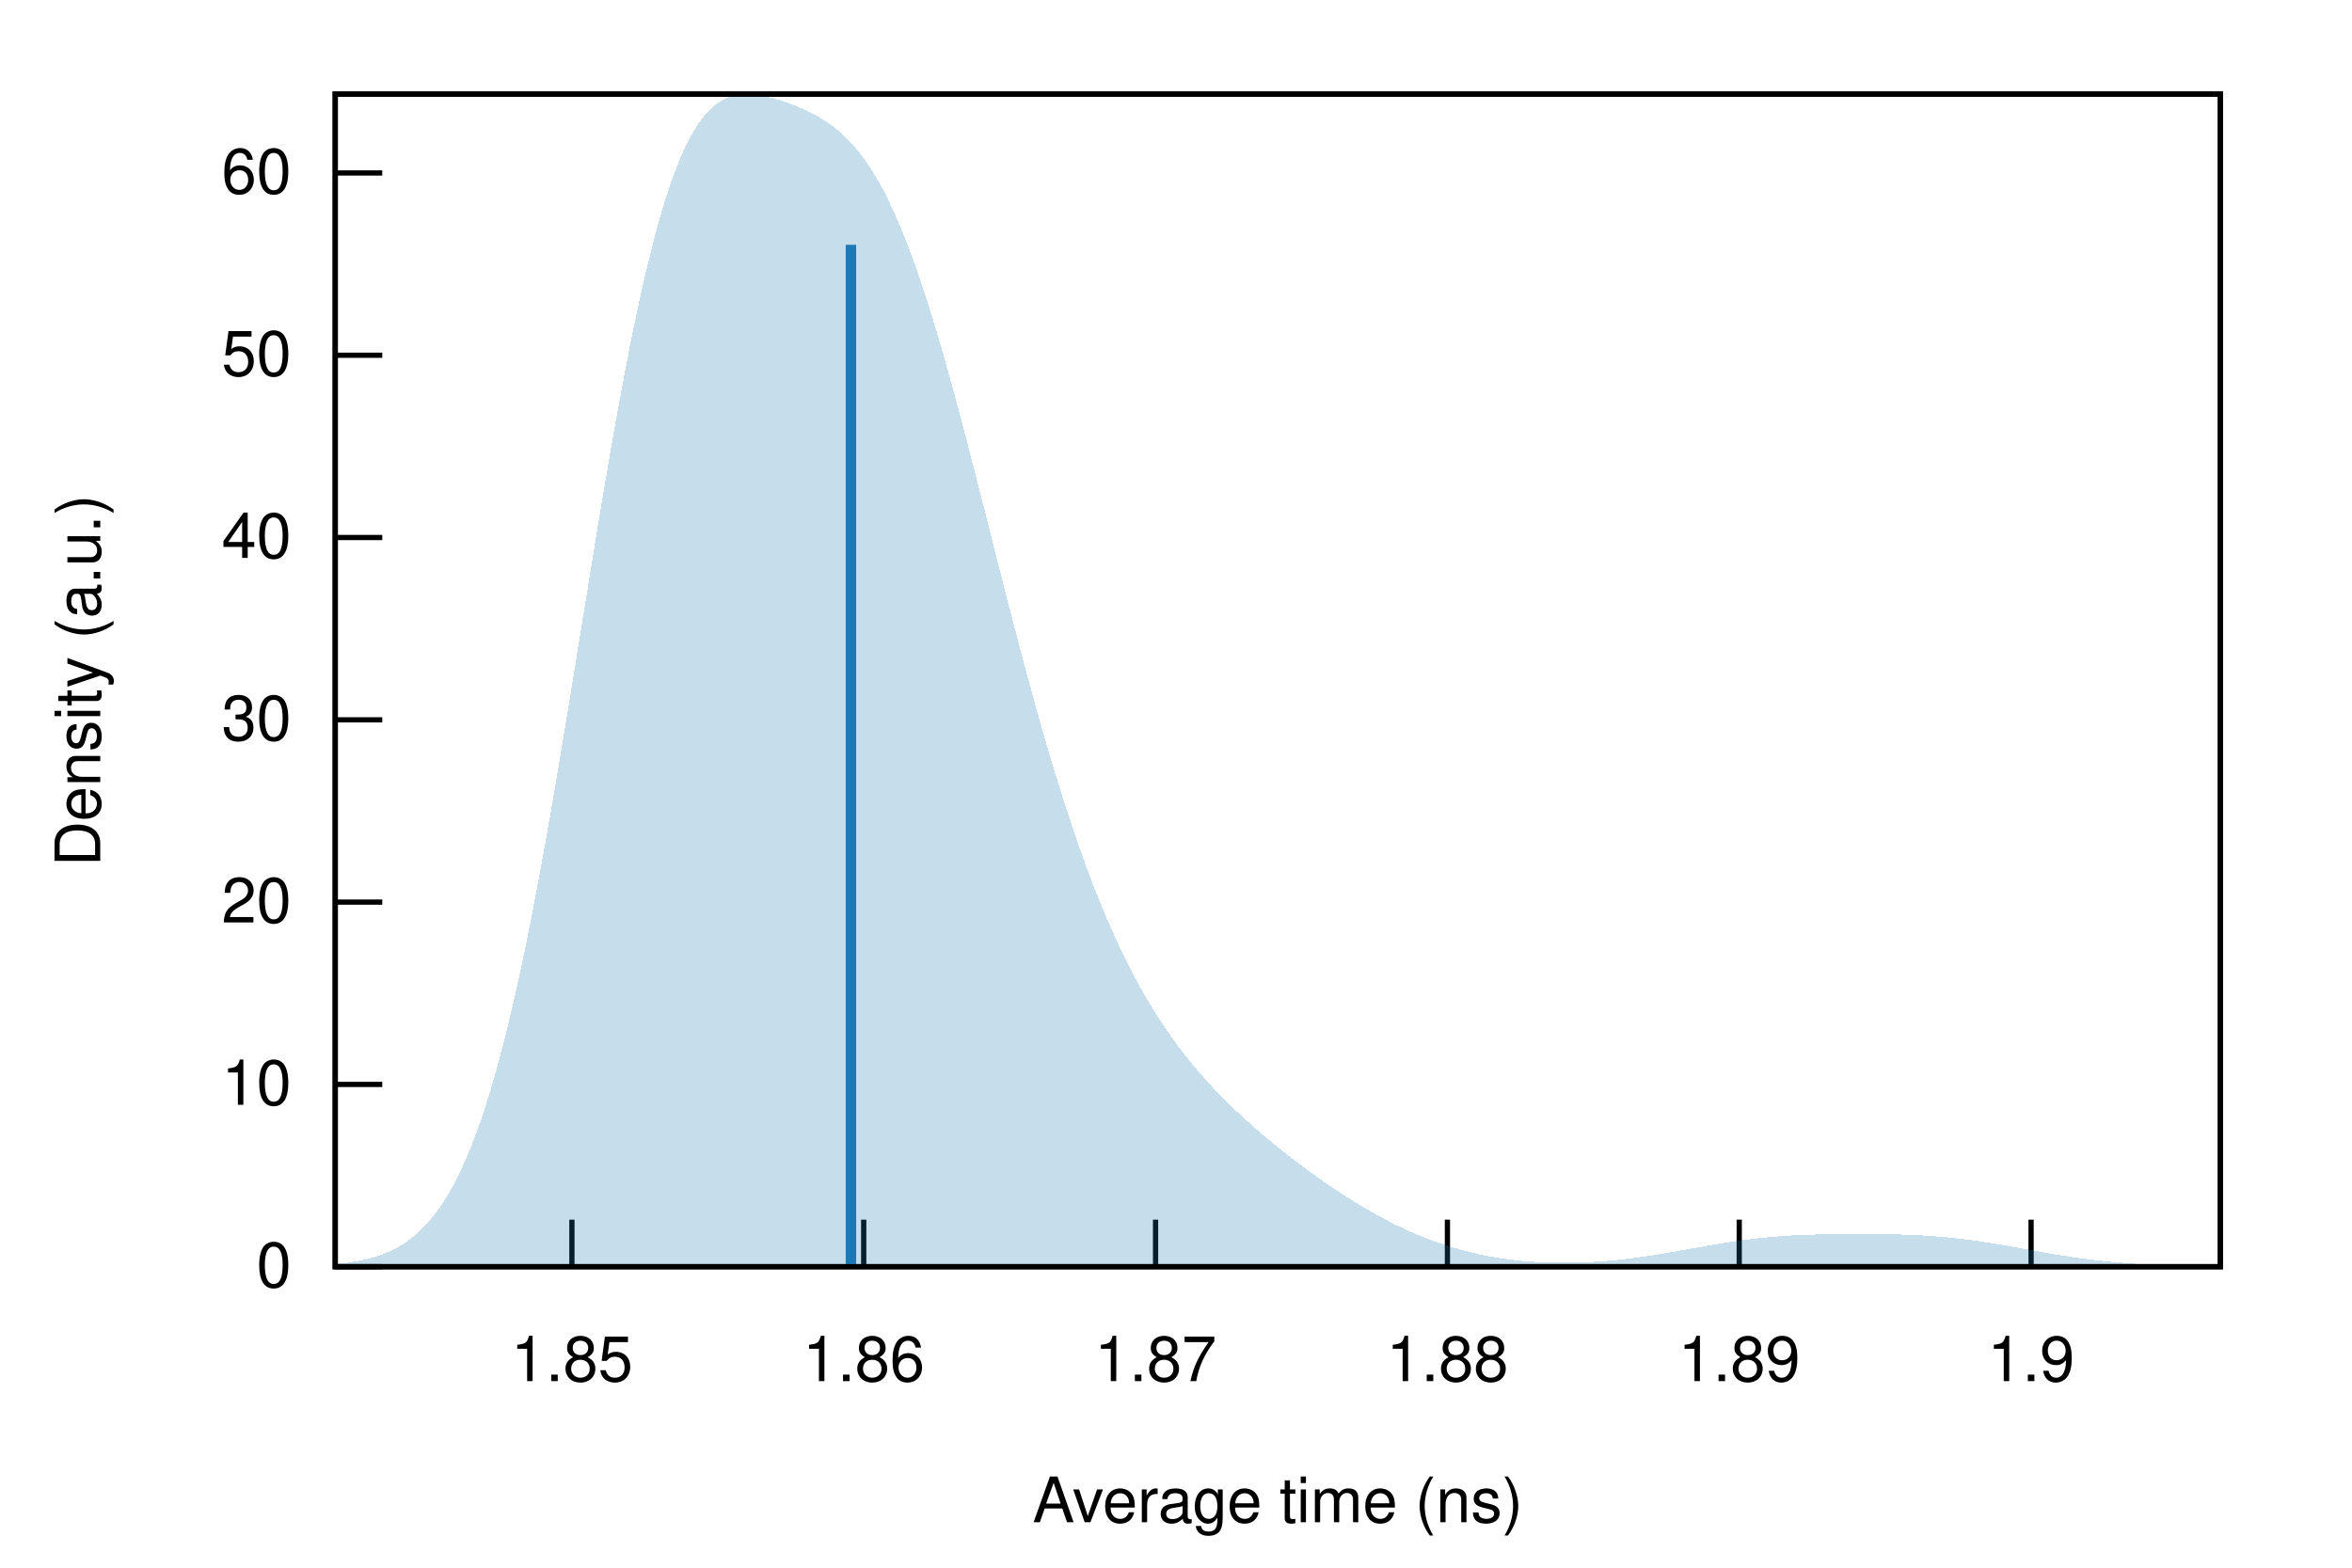
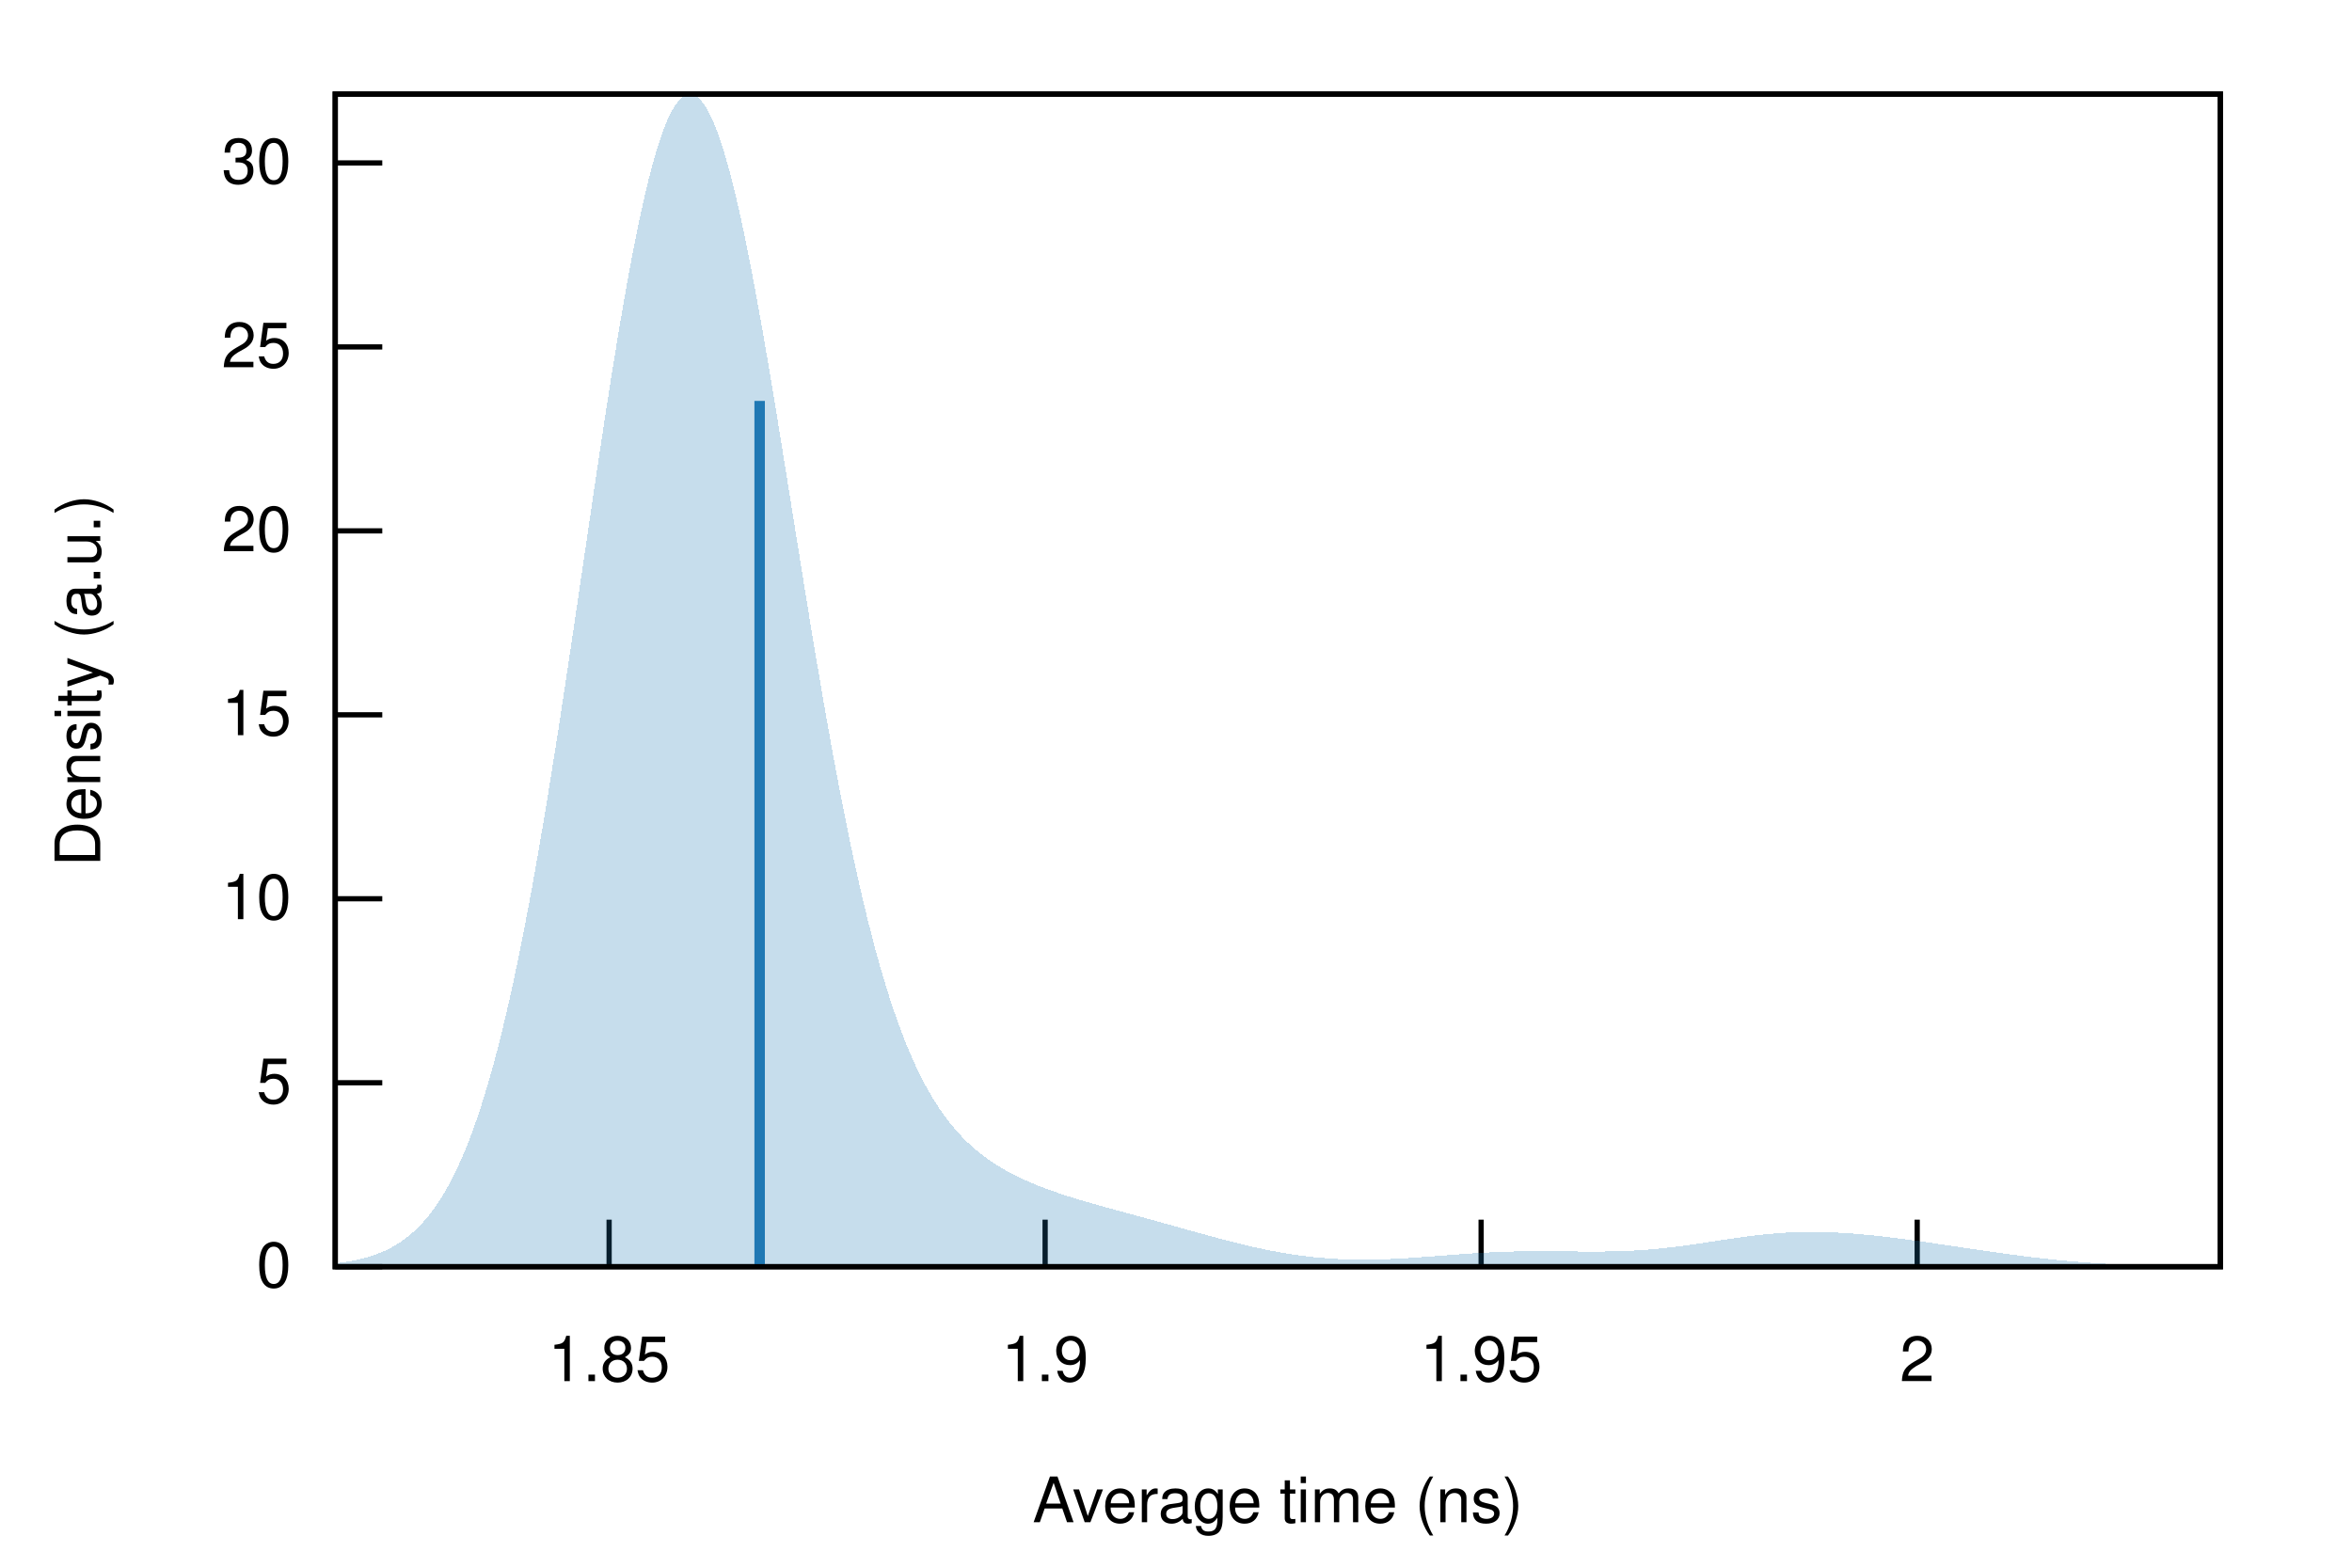
<svg xmlns="http://www.w3.org/2000/svg" xmlns:xlink="http://www.w3.org/1999/xlink" viewBox="0 0 450 300">
  <g id="gnuplot_canvas">
    <rect x="0" y="0" width="450" height="300" fill="none" />
    <defs>
      <circle id="gpDot" r="0.5" stroke-width="0.5" stroke="currentColor" />
      <path id="gpPt0" stroke-width="0.222" stroke="currentColor" d="M-1,0 h2 M0,-1 v2" />
      <path id="gpPt1" stroke-width="0.222" stroke="currentColor" d="M-1,-1 L1,1 M1,-1 L-1,1" />
      <path id="gpPt2" stroke-width="0.222" stroke="currentColor" d="M-1,0 L1,0 M0,-1 L0,1 M-1,-1 L1,1 M-1,1 L1,-1" />
      <rect id="gpPt3" stroke-width="0.222" stroke="currentColor" x="-1" y="-1" width="2" height="2" />
      <rect id="gpPt4" stroke-width="0.222" stroke="currentColor" fill="currentColor" x="-1" y="-1" width="2" height="2" />
      <circle id="gpPt5" stroke-width="0.222" stroke="currentColor" cx="0" cy="0" r="1" />
      <use xlink:href="#gpPt5" id="gpPt6" fill="currentColor" stroke="none" />
      <path id="gpPt7" stroke-width="0.222" stroke="currentColor" d="M0,-1.33 L-1.33,0.67 L1.33,0.67 z" />
      <use xlink:href="#gpPt7" id="gpPt8" fill="currentColor" stroke="none" />
      <use xlink:href="#gpPt7" id="gpPt9" stroke="currentColor" transform="rotate(180)" />
      <use xlink:href="#gpPt9" id="gpPt10" fill="currentColor" stroke="none" />
      <use xlink:href="#gpPt3" id="gpPt11" stroke="currentColor" transform="rotate(45)" />
      <use xlink:href="#gpPt11" id="gpPt12" fill="currentColor" stroke="none" />
      <path id="gpPt13" stroke-width="0.222" stroke="currentColor" d="M0,1.330 L1.265,0.411 L0.782,-1.067 L-0.782,-1.076 L-1.265,0.411 z" />
      <use xlink:href="#gpPt13" id="gpPt14" fill="currentColor" stroke="none" />
      <filter id="textbox" filterUnits="objectBoundingBox" x="0" y="0" height="1" width="1">
        <feFlood flood-color="white" flood-opacity="1" result="bgnd" />
        <feComposite in="SourceGraphic" in2="bgnd" operator="atop" />
      </filter>
      <filter id="greybox" filterUnits="objectBoundingBox" x="0" y="0" height="1" width="1">
        <feFlood flood-color="lightgrey" flood-opacity="1" result="grey" />
        <feComposite in="SourceGraphic" in2="grey" operator="atop" />
      </filter>
    </defs>
    <g fill="none" color="white" stroke="currentColor" stroke-width="1.00" stroke-linecap="butt" stroke-linejoin="miter">
</g>
    <g fill="none" color="black" stroke="currentColor" stroke-width="1.00" stroke-linecap="butt" stroke-linejoin="miter">
      <path stroke="black" d="M64.14,242.40 L73.14,242.40  " />
      <g transform="translate(55.75,246.30)" stroke="none" fill="black" font-family="Helvetica" font-size="12.00" text-anchor="end">
        <text>
          <tspan font-family="Helvetica"> 0</tspan>
        </text>
      </g>
    </g>
    <g fill="none" color="black" stroke="currentColor" stroke-width="1.00" stroke-linecap="butt" stroke-linejoin="miter">
-       <path stroke="black" d="M64.14,207.52 L73.14,207.52  " />
-       <g transform="translate(55.75,211.42)" stroke="none" fill="black" font-family="Helvetica" font-size="12.00" text-anchor="end">
+       <path stroke="black" d="M64.14,207.20 L73.14,207.20  " />
+       <g transform="translate(55.75,211.10)" stroke="none" fill="black" font-family="Helvetica" font-size="12.00" text-anchor="end">
+         <text>
+           <tspan font-family="Helvetica"> 5</tspan>
+         </text>
+       </g>
+     </g>
+     <g fill="none" color="black" stroke="currentColor" stroke-width="1.00" stroke-linecap="butt" stroke-linejoin="miter">
+       <path stroke="black" d="M64.14,171.99 L73.14,171.99  " />
+       <g transform="translate(55.75,175.89)" stroke="none" fill="black" font-family="Helvetica" font-size="12.00" text-anchor="end">
        <text>
          <tspan font-family="Helvetica"> 10</tspan>
        </text>
      </g>
    </g>
    <g fill="none" color="black" stroke="currentColor" stroke-width="1.00" stroke-linecap="butt" stroke-linejoin="miter">
-       <path stroke="black" d="M64.14,172.63 L73.14,172.63  " />
-       <g transform="translate(55.75,176.53)" stroke="none" fill="black" font-family="Helvetica" font-size="12.00" text-anchor="end">
+       <path stroke="black" d="M64.14,136.79 L73.14,136.79  " />
+       <g transform="translate(55.75,140.69)" stroke="none" fill="black" font-family="Helvetica" font-size="12.00" text-anchor="end">
+         <text>
+           <tspan font-family="Helvetica"> 15</tspan>
+         </text>
+       </g>
+     </g>
+     <g fill="none" color="black" stroke="currentColor" stroke-width="1.00" stroke-linecap="butt" stroke-linejoin="miter">
+       <path stroke="black" d="M64.14,101.59 L73.14,101.59  " />
+       <g transform="translate(55.75,105.49)" stroke="none" fill="black" font-family="Helvetica" font-size="12.00" text-anchor="end">
        <text>
          <tspan font-family="Helvetica"> 20</tspan>
        </text>
      </g>
    </g>
    <g fill="none" color="black" stroke="currentColor" stroke-width="1.00" stroke-linecap="butt" stroke-linejoin="miter">
-       <path stroke="black" d="M64.14,137.75 L73.14,137.75  " />
-       <g transform="translate(55.75,141.65)" stroke="none" fill="black" font-family="Helvetica" font-size="12.00" text-anchor="end">
+       <path stroke="black" d="M64.14,66.39 L73.14,66.39  " />
+       <g transform="translate(55.75,70.29)" stroke="none" fill="black" font-family="Helvetica" font-size="12.00" text-anchor="end">
+         <text>
+           <tspan font-family="Helvetica"> 25</tspan>
+         </text>
+       </g>
+     </g>
+     <g fill="none" color="black" stroke="currentColor" stroke-width="1.00" stroke-linecap="butt" stroke-linejoin="miter">
+       <path stroke="black" d="M64.14,31.18 L73.14,31.18  " />
+       <g transform="translate(55.75,35.08)" stroke="none" fill="black" font-family="Helvetica" font-size="12.00" text-anchor="end">
        <text>
          <tspan font-family="Helvetica"> 30</tspan>
        </text>
      </g>
    </g>
    <g fill="none" color="black" stroke="currentColor" stroke-width="1.00" stroke-linecap="butt" stroke-linejoin="miter">
-       <path stroke="black" d="M64.14,102.86 L73.14,102.86  " />
-       <g transform="translate(55.75,106.76)" stroke="none" fill="black" font-family="Helvetica" font-size="12.00" text-anchor="end">
-         <text>
-           <tspan font-family="Helvetica"> 40</tspan>
-         </text>
-       </g>
-     </g>
-     <g fill="none" color="black" stroke="currentColor" stroke-width="1.00" stroke-linecap="butt" stroke-linejoin="miter">
-       <path stroke="black" d="M64.14,67.98 L73.14,67.98  " />
-       <g transform="translate(55.75,71.88)" stroke="none" fill="black" font-family="Helvetica" font-size="12.00" text-anchor="end">
-         <text>
-           <tspan font-family="Helvetica"> 50</tspan>
-         </text>
-       </g>
-     </g>
-     <g fill="none" color="black" stroke="currentColor" stroke-width="1.00" stroke-linecap="butt" stroke-linejoin="miter">
-       <path stroke="black" d="M64.14,33.10 L73.14,33.10  " />
-       <g transform="translate(55.75,37.00)" stroke="none" fill="black" font-family="Helvetica" font-size="12.00" text-anchor="end">
-         <text>
-           <tspan font-family="Helvetica"> 60</tspan>
-         </text>
-       </g>
-     </g>
-     <g fill="none" color="black" stroke="currentColor" stroke-width="1.00" stroke-linecap="butt" stroke-linejoin="miter">
-       <path stroke="black" d="M109.42,242.40 L109.42,233.40  " />
-       <g transform="translate(109.42,264.30)" stroke="none" fill="black" font-family="Helvetica" font-size="12.00" text-anchor="middle">
+       <path stroke="black" d="M116.54,242.40 L116.54,233.40  " />
+       <g transform="translate(116.54,264.30)" stroke="none" fill="black" font-family="Helvetica" font-size="12.00" text-anchor="middle">
        <text>
          <tspan font-family="Helvetica"> 1.85</tspan>
        </text>
      </g>
    </g>
    <g fill="none" color="black" stroke="currentColor" stroke-width="1.00" stroke-linecap="butt" stroke-linejoin="miter">
-       <path stroke="black" d="M165.25,242.40 L165.25,233.40  " />
-       <g transform="translate(165.25,264.30)" stroke="none" fill="black" font-family="Helvetica" font-size="12.00" text-anchor="middle">
+       <path stroke="black" d="M199.96,242.40 L199.96,233.40  " />
+       <g transform="translate(199.96,264.30)" stroke="none" fill="black" font-family="Helvetica" font-size="12.00" text-anchor="middle">
        <text>
-           <tspan font-family="Helvetica"> 1.86</tspan>
+           <tspan font-family="Helvetica"> 1.9</tspan>
        </text>
      </g>
    </g>
    <g fill="none" color="black" stroke="currentColor" stroke-width="1.00" stroke-linecap="butt" stroke-linejoin="miter">
-       <path stroke="black" d="M221.09,242.40 L221.09,233.40  " />
-       <g transform="translate(221.09,264.30)" stroke="none" fill="black" font-family="Helvetica" font-size="12.00" text-anchor="middle">
+       <path stroke="black" d="M283.38,242.40 L283.38,233.40  " />
+       <g transform="translate(283.38,264.30)" stroke="none" fill="black" font-family="Helvetica" font-size="12.00" text-anchor="middle">
        <text>
-           <tspan font-family="Helvetica"> 1.87</tspan>
+           <tspan font-family="Helvetica"> 1.95</tspan>
        </text>
      </g>
    </g>
    <g fill="none" color="black" stroke="currentColor" stroke-width="1.00" stroke-linecap="butt" stroke-linejoin="miter">
-       <path stroke="black" d="M276.93,242.40 L276.93,233.40  " />
-       <g transform="translate(276.93,264.30)" stroke="none" fill="black" font-family="Helvetica" font-size="12.00" text-anchor="middle">
+       <path stroke="black" d="M366.81,242.40 L366.81,233.40  " />
+       <g transform="translate(366.81,264.30)" stroke="none" fill="black" font-family="Helvetica" font-size="12.00" text-anchor="middle">
        <text>
-           <tspan font-family="Helvetica"> 1.88</tspan>
-         </text>
-       </g>
-     </g>
-     <g fill="none" color="black" stroke="currentColor" stroke-width="1.00" stroke-linecap="butt" stroke-linejoin="miter">
-       <path stroke="black" d="M332.76,242.40 L332.76,233.40  " />
-       <g transform="translate(332.76,264.30)" stroke="none" fill="black" font-family="Helvetica" font-size="12.00" text-anchor="middle">
-         <text>
-           <tspan font-family="Helvetica"> 1.89</tspan>
-         </text>
-       </g>
-     </g>
-     <g fill="none" color="black" stroke="currentColor" stroke-width="1.00" stroke-linecap="butt" stroke-linejoin="miter">
-       <path stroke="black" d="M388.60,242.40 L388.60,233.40  " />
-       <g transform="translate(388.60,264.30)" stroke="none" fill="black" font-family="Helvetica" font-size="12.00" text-anchor="middle">
-         <text>
-           <tspan font-family="Helvetica"> 1.9</tspan>
+           <tspan font-family="Helvetica"> 2</tspan>
        </text>
      </g>
    </g>
    <g fill="none" color="black" stroke="currentColor" stroke-width="1.00" stroke-linecap="butt" stroke-linejoin="miter">
</g>
    <g fill="none" color="black" stroke="currentColor" stroke-width="1.00" stroke-linecap="butt" stroke-linejoin="miter">
      <path stroke="black" d="M64.14,18.01 L64.14,242.40 L424.82,242.40 L424.82,18.01 L64.14,18.01 Z  " />
    </g>
    <g fill="none" color="black" stroke="currentColor" stroke-width="1.00" stroke-linecap="butt" stroke-linejoin="miter">
      <g transform="translate(19.18,130.21) rotate(270)" stroke="none" fill="black" font-family="Helvetica" font-size="12.00" text-anchor="middle">
        <text>
          <tspan font-family="Helvetica">Density (a.u.)</tspan>
        </text>
      </g>
    </g>
    <g fill="none" color="black" stroke="currentColor" stroke-width="1.00" stroke-linecap="butt" stroke-linejoin="miter">
      <g transform="translate(244.48,291.30)" stroke="none" fill="black" font-family="Helvetica" font-size="12.00" text-anchor="middle">
        <text>
          <tspan font-family="Helvetica">Average time (ns)</tspan>
        </text>
      </g>
    </g>
    <g fill="none" color="black" stroke="currentColor" stroke-width="1.00" stroke-linecap="butt" stroke-linejoin="miter">
</g>
    <g id="gnuplot_plot_1">
      <g fill="none" color="black" stroke="currentColor" stroke-width="1.00" stroke-linecap="butt" stroke-linejoin="miter">
        <g stroke="none" shape-rendering="crispEdges">
-           <polygon fill="rgb( 31, 120, 180)" fill-opacity="0.25" points="64.14,241.90 64.86,241.83 65.59,241.75 66.31,241.66 67.03,241.56 67.75,241.44 68.48,241.32 69.20,241.17 69.92,241.01 70.65,240.83 71.37,240.63 72.09,240.41 72.81,240.17 73.54,239.89 74.26,239.59 74.98,239.26 75.70,238.89 76.43,238.49 77.15,238.05 77.87,237.56 78.60,237.03 79.32,236.45 80.04,235.82 80.76,235.13 81.49,234.38 82.21,233.56 82.93,232.68 83.66,231.73 84.38,230.71 85.10,229.60 85.82,228.42 86.55,227.14 87.27,225.78 87.99,224.32 88.72,222.76 89.44,221.10 90.16,219.34 90.88,217.46 91.61,215.48 92.33,213.38 93.05,211.17 93.78,208.84 94.50,206.39 95.22,203.82 95.94,201.12 96.67,198.31 97.39,195.37 98.11,192.31 98.83,189.13 99.56,185.83 100.28,182.42 101.00,178.89 101.73,175.25 102.45,171.51 103.17,167.67 103.89,163.73 104.62,159.71 105.34,155.60 106.06,151.41 106.79,147.16 107.51,142.85 108.23,138.49 108.95,134.09 109.68,129.66 110.40,125.20 111.12,120.73 111.85,116.26 112.57,111.80 113.29,107.36 114.01,102.95 114.74,98.58 115.46,94.25 116.18,89.99 116.90,85.80 117.63,81.70 118.35,77.68 119.07,73.76 119.80,69.94 120.52,66.25 121.24,62.67 121.96,59.22 122.69,55.91 123.41,52.73 124.13,49.70 124.86,46.81 125.58,44.08 126.30,41.49 127.02,39.06 127.75,36.78 128.47,34.65 129.19,32.67 129.92,30.84 130.64,29.16 131.36,27.62 132.08,26.22 132.81,24.95 133.53,23.81 134.25,22.80 134.97,21.90 135.70,21.12 136.42,20.44 137.14,19.86 137.87,19.38 138.59,18.98 139.31,18.65 140.03,18.41 140.76,18.22 141.48,18.10 142.20,18.03 142.93,18.01 143.65,18.03 144.37,18.09 145.09,18.19 145.82,18.31 146.54,18.46 147.26,18.63 147.99,18.82 148.71,19.03 149.43,19.25 150.15,19.49 150.88,19.75 151.60,20.01 152.32,20.30 153.05,20.60 153.77,20.91 154.49,21.25 155.21,21.60 155.94,21.98 156.66,22.38 157.38,22.82 158.10,23.28 158.83,23.78 159.55,24.31 160.27,24.89 161.00,25.52 161.72,26.19 162.44,26.91 163.16,27.69 163.89,28.53 164.61,29.43 165.33,30.40 166.06,31.43 166.78,32.54 167.50,33.71 168.22,34.97 168.95,36.29 169.67,37.70 170.39,39.19 171.12,40.75 171.84,42.39 172.56,44.12 173.28,45.92 174.01,47.80 174.73,49.76 175.45,51.79 176.17,53.90 176.90,56.08 177.62,58.33 178.34,60.64 179.07,63.02 179.79,65.46 180.51,67.95 181.23,70.50 181.96,73.10 182.68,75.74 183.40,78.43 184.13,81.15 184.85,83.90 185.57,86.68 186.29,89.48 187.02,92.31 187.74,95.14 188.46,97.99 189.19,100.84 189.91,103.70 190.63,106.55 191.35,109.39 192.08,112.23 192.80,115.05 193.52,117.85 194.25,120.63 194.97,123.39 195.69,126.12 196.41,128.81 197.14,131.48 197.86,134.11 198.58,136.70 199.30,139.25 200.03,141.76 200.75,144.22 201.47,146.64 202.20,149.02 202.92,151.34 203.64,153.62 204.36,155.85 205.09,158.03 205.81,160.16 206.53,162.23 207.26,164.26 207.98,166.24 208.70,168.16 209.42,170.04 210.15,171.86 210.87,173.64 211.59,175.36 212.32,177.04 213.04,178.67 213.76,180.26 214.48,181.79 215.21,183.28 215.93,184.73 216.65,186.14 217.37,187.50 218.10,188.82 218.82,190.11 219.54,191.35 220.27,192.56 220.99,193.73 221.71,194.87 222.43,195.98 223.16,197.05 223.88,198.09 224.60,199.10 225.33,200.09 226.05,201.04 226.77,201.97 227.49,202.88 228.22,203.77 228.94,204.63 229.66,205.47 230.39,206.29 231.11,207.09 231.83,207.87 232.55,208.64 233.28,209.39 234.00,210.13 234.72,210.85 235.44,211.56 236.17,212.25 236.89,212.94 237.61,213.61 238.34,214.27 239.06,214.92 239.78,215.56 240.50,216.19 241.23,216.82 241.95,217.43 242.67,218.04 243.40,218.64 244.12,219.23 244.84,219.81 245.56,220.39 246.29,220.96 247.01,221.52 247.73,222.08 248.46,222.62 249.18,223.17 249.90,223.70 250.62,224.23 251.35,224.76 252.07,225.27 252.79,225.78 253.52,226.29 254.24,226.79 254.96,227.28 255.68,227.76 256.41,228.24 257.13,228.71 257.85,229.17 258.57,229.62 259.30,230.07 260.02,230.51 260.74,230.94 261.47,231.37 262.19,231.78 262.91,232.19 263.63,232.59 264.36,232.99 265.08,233.37 265.80,233.75 266.53,234.11 267.25,234.47 267.97,234.82 268.69,235.16 269.42,235.50 270.14,235.82 270.86,236.13 271.59,236.44 272.31,236.73 273.03,237.02 273.75,237.30 274.48,237.56 275.20,237.82 275.92,238.07 276.64,238.31 277.37,238.54 278.09,238.76 278.81,238.97 279.54,239.17 280.26,239.37 280.98,239.55 281.70,239.73 282.43,239.90 283.15,240.06 283.87,240.21 284.60,240.35 285.32,240.48 286.04,240.61 286.76,240.72 287.49,240.83 288.21,240.94 288.93,241.03 289.66,241.12 290.38,241.20 291.10,241.27 291.82,241.34 292.55,241.40 293.27,241.45 293.99,241.50 294.71,241.54 295.44,241.57 296.16,241.60 296.88,241.62 297.61,241.63 298.33,241.64 299.05,241.65 299.77,241.65 300.50,241.64 301.22,241.62 301.94,241.61 302.67,241.58 303.39,241.55 304.11,241.52 304.83,241.48 305.56,241.43 306.28,241.38 307.00,241.33 307.73,241.26 308.45,241.20 309.17,241.13 309.89,241.05 310.62,240.97 311.34,240.89 312.06,240.80 312.79,240.71 313.51,240.61 314.23,240.51 314.95,240.40 315.68,240.29 316.40,240.18 317.12,240.06 317.84,239.95 318.57,239.83 319.29,239.70 320.01,239.58 320.74,239.45 321.46,239.32 322.18,239.19 322.90,239.06 323.63,238.93 324.35,238.80 325.07,238.68 325.80,238.55 326.52,238.42 327.24,238.29 327.96,238.17 328.69,238.05 329.41,237.93 330.13,237.81 330.86,237.70 331.58,237.59 332.30,237.48 333.02,237.38 333.75,237.28 334.47,237.19 335.19,237.10 335.91,237.01 336.64,236.93 337.36,236.86 338.08,236.78 338.81,236.72 339.53,236.65 340.25,236.60 340.97,236.54 341.70,236.49 342.42,236.45 343.14,236.41 343.87,236.37 344.59,236.34 345.31,236.31 346.03,236.28 346.76,236.26 347.48,236.24 348.20,236.22 348.93,236.20 349.65,236.19 350.37,236.18 351.09,236.17 351.82,236.16 352.54,236.15 353.26,236.15 353.99,236.14 354.71,236.14 355.43,236.14 356.15,236.14 356.88,236.15 357.60,236.15 358.32,236.15 359.04,236.16 359.77,236.17 360.49,236.18 361.21,236.19 361.94,236.21 362.66,236.22 363.38,236.24 364.10,236.26 364.83,236.29 365.55,236.32 366.27,236.35 367.00,236.38 367.72,236.42 368.44,236.46 369.16,236.51 369.89,236.56 370.61,236.62 371.33,236.67 372.06,236.74 372.78,236.81 373.50,236.88 374.22,236.96 374.95,237.04 375.67,237.13 376.39,237.22 377.11,237.31 377.84,237.41 378.56,237.52 379.28,237.63 380.01,237.74 380.73,237.85 381.45,237.97 382.17,238.09 382.90,238.21 383.62,238.34 384.34,238.46 385.07,238.59 385.79,238.72 386.51,238.85 387.23,238.98 387.96,239.11 388.68,239.24 389.40,239.37 390.13,239.50 390.85,239.63 391.57,239.76 392.29,239.88 393.02,240.00 393.74,240.12 394.46,240.24 395.18,240.35 395.91,240.47 396.63,240.57 397.35,240.68 398.08,240.78 398.80,240.88 399.52,240.97 400.24,241.06 400.97,241.15 401.69,241.23 402.41,241.31 403.14,241.39 403.86,241.46 404.58,241.53 405.30,241.59 406.03,241.65 406.75,241.71 407.47,241.77 408.20,241.82 408.92,241.87 409.64,241.91 410.36,241.95 411.09,241.99 411.81,242.03 412.53,242.06 413.26,242.09 413.98,242.12 414.70,242.15 415.42,242.17 416.15,242.19 416.87,242.21 417.59,242.23 418.31,242.25 419.04,242.26 419.76,242.28 420.48,242.29 421.21,242.30 421.93,242.31 422.65,242.32 423.37,242.33 424.10,242.34 424.82,242.35 424.82,242.40 424.10,242.40 423.37,242.40 422.65,242.40 421.93,242.40 421.21,242.40 420.48,242.40 419.76,242.40 419.04,242.40 418.31,242.40 417.59,242.40 416.87,242.40 416.15,242.40 415.42,242.40 414.70,242.40 413.98,242.40 413.26,242.40 412.53,242.40 411.81,242.40 411.09,242.40 410.36,242.40 409.64,242.40 408.92,242.40 408.20,242.40 407.47,242.40 406.75,242.40 406.03,242.40 405.30,242.40 404.58,242.40 403.86,242.40 403.14,242.40 402.41,242.40 401.69,242.40 400.97,242.40 400.24,242.40 399.52,242.40 398.80,242.40 398.08,242.40 397.35,242.40 396.63,242.40 395.91,242.40 395.18,242.40 394.46,242.40 393.74,242.40 393.02,242.40 392.29,242.40 391.57,242.40 390.85,242.40 390.13,242.40 389.40,242.40 388.68,242.40 387.96,242.40 387.23,242.40 386.51,242.40 385.79,242.40 385.07,242.40 384.34,242.40 383.62,242.40 382.90,242.40 382.17,242.40 381.45,242.40 380.73,242.40 380.01,242.40 379.28,242.40 378.56,242.40 377.84,242.40 377.11,242.40 376.39,242.40 375.67,242.40 374.95,242.40 374.22,242.40 373.50,242.40 372.78,242.40 372.06,242.40 371.33,242.40 370.61,242.40 369.89,242.40 369.16,242.40 368.44,242.40 367.72,242.40 367.00,242.40 366.27,242.40 365.55,242.40 364.83,242.40 364.10,242.40 363.38,242.40 362.66,242.40 361.94,242.40 361.21,242.40 360.49,242.40 359.77,242.40 359.04,242.40 358.32,242.40 357.60,242.40 356.88,242.40 356.15,242.40 355.43,242.40 354.71,242.40 353.99,242.40 353.26,242.40 352.54,242.40 351.82,242.40 351.09,242.40 350.37,242.40 349.65,242.40 348.93,242.40 348.20,242.40 347.48,242.40 346.76,242.40 346.03,242.40 345.31,242.40 344.59,242.40 343.87,242.40 343.14,242.40 342.42,242.40 341.70,242.40 340.97,242.40 340.25,242.40 339.53,242.40 338.81,242.40 338.08,242.40 337.36,242.40 336.64,242.40 335.91,242.40 335.19,242.40 334.47,242.40 333.75,242.40 333.02,242.40 332.30,242.40 331.58,242.40 330.86,242.40 330.13,242.40 329.41,242.40 328.69,242.40 327.96,242.40 327.24,242.40 326.52,242.40 325.80,242.40 325.07,242.40 324.35,242.40 323.63,242.40 322.90,242.40 322.18,242.40 321.46,242.40 320.74,242.40 320.01,242.40 319.29,242.40 318.57,242.40 317.84,242.40 317.12,242.40 316.40,242.40 315.68,242.40 314.95,242.40 314.23,242.40 313.51,242.40 312.79,242.40 312.06,242.40 311.34,242.40 310.62,242.40 309.89,242.40 309.17,242.40 308.45,242.40 307.73,242.40 307.00,242.40 306.28,242.40 305.56,242.40 304.83,242.40 304.11,242.40 303.39,242.40 302.67,242.40 301.94,242.40 301.22,242.40 300.50,242.40 299.77,242.40 299.05,242.40 298.33,242.40 297.61,242.40 296.88,242.40 296.16,242.40 295.44,242.40 294.71,242.40 293.99,242.40 293.27,242.40 292.55,242.40 291.82,242.40 291.10,242.40 290.38,242.40 289.66,242.40 288.93,242.40 288.21,242.40 287.49,242.40 286.76,242.40 286.04,242.40 285.32,242.40 284.60,242.40 283.87,242.40 283.15,242.40 282.43,242.40 281.70,242.40 280.98,242.40 280.26,242.40 279.54,242.40 278.81,242.40 278.09,242.40 277.37,242.40 276.64,242.40 275.92,242.40 275.20,242.40 274.48,242.40 273.75,242.40 273.03,242.40 272.31,242.40 271.59,242.40 270.86,242.40 270.14,242.40 269.42,242.40 268.69,242.40 267.97,242.40 267.25,242.40 266.53,242.40 265.80,242.40 265.08,242.40 264.36,242.40 263.63,242.40 262.91,242.40 262.19,242.40 261.47,242.40 260.74,242.40 260.02,242.40 259.30,242.40 258.57,242.40 257.85,242.40 257.13,242.40 256.41,242.40 255.68,242.40 254.96,242.40 254.24,242.40 253.52,242.40 252.79,242.40 252.07,242.40 251.35,242.40 250.62,242.40 249.90,242.40 249.18,242.40 248.46,242.40 247.73,242.40 247.01,242.40 246.29,242.40 245.56,242.40 244.84,242.40 244.12,242.40 243.40,242.40 242.67,242.40 241.95,242.40 241.23,242.40 240.50,242.40 239.78,242.40 239.06,242.40 238.34,242.40 237.61,242.40 236.89,242.40 236.17,242.40 235.44,242.40 234.72,242.40 234.00,242.40 233.28,242.40 232.55,242.40 231.83,242.40 231.11,242.40 230.39,242.40 229.66,242.40 228.94,242.40 228.22,242.40 227.49,242.40 226.77,242.40 226.05,242.40 225.33,242.40 224.60,242.40 223.88,242.40 223.16,242.40 222.43,242.40 221.71,242.40 220.99,242.40 220.27,242.40 219.54,242.40 218.82,242.40 218.10,242.40 217.37,242.40 216.65,242.40 215.93,242.40 215.21,242.40 214.48,242.40 213.76,242.40 213.04,242.40 212.32,242.40 211.59,242.40 210.87,242.40 210.15,242.40 209.42,242.40 208.70,242.40 207.98,242.40 207.26,242.40 206.53,242.40 205.81,242.40 205.09,242.40 204.36,242.40 203.64,242.40 202.92,242.40 202.20,242.40 201.47,242.40 200.75,242.40 200.03,242.40 199.30,242.40 198.58,242.40 197.86,242.40 197.14,242.40 196.41,242.40 195.69,242.40 194.97,242.40 194.25,242.40 193.52,242.40 192.80,242.40 192.08,242.40 191.35,242.40 190.63,242.40 189.91,242.40 189.19,242.40 188.46,242.40 187.74,242.40 187.02,242.40 186.29,242.40 185.57,242.40 184.85,242.40 184.13,242.40 183.40,242.40 182.68,242.40 181.96,242.40 181.23,242.40 180.51,242.40 179.79,242.40 179.07,242.40 178.34,242.40 177.62,242.40 176.90,242.40 176.17,242.40 175.45,242.40 174.73,242.40 174.01,242.40 173.28,242.40 172.56,242.40 171.84,242.40 171.12,242.40 170.39,242.40 169.67,242.40 168.95,242.40 168.22,242.40 167.50,242.40 166.78,242.40 166.06,242.40 165.33,242.40 164.61,242.40 163.89,242.40 163.16,242.40 162.44,242.40 161.72,242.40 161.00,242.40 160.27,242.40 159.55,242.40 158.83,242.40 158.10,242.40 157.38,242.40 156.66,242.40 155.94,242.40 155.21,242.40 154.49,242.40 153.77,242.40 153.05,242.40 152.32,242.40 151.60,242.40 150.88,242.40 150.15,242.40 149.43,242.40 148.71,242.40 147.99,242.40 147.26,242.40 146.54,242.40 145.82,242.40 145.09,242.40 144.37,242.40 143.65,242.40 142.93,242.40 142.20,242.40 141.48,242.40 140.76,242.40 140.03,242.40 139.31,242.40 138.59,242.40 137.87,242.40 137.14,242.40 136.42,242.40 135.70,242.40 134.97,242.40 134.25,242.40 133.53,242.40 132.81,242.40 132.08,242.40 131.36,242.40 130.64,242.40 129.92,242.40 129.19,242.40 128.47,242.40 127.75,242.40 127.02,242.40 126.30,242.40 125.58,242.40 124.86,242.40 124.13,242.40 123.41,242.40 122.69,242.40 121.96,242.40 121.24,242.40 120.52,242.40 119.80,242.40 119.07,242.40 118.35,242.40 117.63,242.40 116.90,242.40 116.18,242.40 115.46,242.40 114.74,242.40 114.01,242.40 113.29,242.40 112.57,242.40 111.85,242.40 111.12,242.40 110.40,242.40 109.68,242.40 108.95,242.40 108.23,242.40 107.51,242.40 106.79,242.40 106.06,242.40 105.34,242.40 104.62,242.40 103.89,242.40 103.17,242.40 102.45,242.40 101.73,242.40 101.00,242.40 100.28,242.40 99.56,242.40 98.83,242.40 98.11,242.40 97.39,242.40 96.67,242.40 95.94,242.40 95.22,242.40 94.50,242.40 93.78,242.40 93.05,242.40 92.33,242.40 91.61,242.40 90.88,242.40 90.16,242.40 89.44,242.40 88.72,242.40 87.99,242.40 87.27,242.40 86.55,242.40 85.82,242.40 85.10,242.40 84.38,242.40 83.66,242.40 82.93,242.40 82.21,242.40 81.49,242.40 80.76,242.40 80.04,242.40 79.32,242.40 78.60,242.40 77.87,242.40 77.15,242.40 76.43,242.40 75.70,242.40 74.98,242.40 74.26,242.40 73.54,242.40 72.81,242.40 72.09,242.40 71.37,242.40 70.65,242.40 69.92,242.40 69.20,242.40 68.48,242.40 67.75,242.40 67.03,242.40 66.31,242.40 65.59,242.40 64.86,242.40 64.14,242.40 " />
+           <polygon fill="rgb( 31, 120, 180)" fill-opacity="0.25" points="64.14,241.75 64.86,241.66 65.59,241.56 66.31,241.45 67.03,241.33 67.75,241.19 68.48,241.04 69.20,240.87 69.92,240.68 70.65,240.47 71.37,240.24 72.09,239.98 72.81,239.70 73.54,239.39 74.26,239.05 74.98,238.67 75.70,238.26 76.43,237.81 77.15,237.31 77.87,236.77 78.60,236.18 79.32,235.54 80.04,234.84 80.76,234.09 81.49,233.27 82.21,232.39 82.93,231.43 83.66,230.40 84.38,229.30 85.10,228.10 85.82,226.83 86.55,225.46 87.27,224.00 87.99,222.44 88.72,220.78 89.44,219.01 90.16,217.13 90.88,215.14 91.61,213.03 92.33,210.80 93.05,208.45 93.78,205.97 94.50,203.37 95.22,200.64 95.94,197.77 96.67,194.78 97.39,191.65 98.11,188.40 98.83,185.01 99.56,181.49 100.28,177.84 101.00,174.07 101.73,170.17 102.45,166.16 103.17,162.03 103.89,157.79 104.62,153.44 105.34,149.00 106.06,144.47 106.79,139.86 107.51,135.17 108.23,130.42 108.95,125.61 109.68,120.76 110.40,115.87 111.12,110.97 111.85,106.05 112.57,101.14 113.29,96.24 114.01,91.38 114.74,86.55 115.46,81.79 116.18,77.10 116.90,72.49 117.63,67.98 118.35,63.59 119.07,59.33 119.80,55.21 120.52,51.24 121.24,47.45 121.96,43.83 122.69,40.42 123.41,37.21 124.13,34.21 124.86,31.45 125.58,28.92 126.30,26.64 127.02,24.61 127.75,22.85 128.47,21.35 129.19,20.13 129.92,19.18 130.64,18.51 131.36,18.12 132.08,18.01 132.81,18.18 133.53,18.64 134.25,19.37 134.97,20.37 135.70,21.64 136.42,23.17 137.14,24.96 137.87,27.00 138.59,29.27 139.31,31.78 140.03,34.51 140.76,37.44 141.48,40.58 142.20,43.90 142.93,47.39 143.65,51.04 144.37,54.85 145.09,58.78 145.82,62.83 146.54,66.99 147.26,71.25 147.99,75.58 148.71,79.97 149.43,84.42 150.15,88.90 150.88,93.41 151.60,97.93 152.32,102.45 153.05,106.96 153.77,111.45 154.49,115.90 155.21,120.31 155.94,124.66 156.66,128.95 157.38,133.17 158.10,137.31 158.83,141.37 159.55,145.33 160.27,149.20 161.00,152.97 161.72,156.62 162.44,160.17 163.16,163.61 163.89,166.93 164.61,170.13 165.33,173.21 166.06,176.18 166.78,179.03 167.50,181.76 168.22,184.37 168.95,186.87 169.67,189.25 170.39,191.52 171.12,193.68 171.84,195.74 172.56,197.69 173.28,199.53 174.01,201.29 174.73,202.94 175.45,204.51 176.17,205.99 176.90,207.39 177.62,208.71 178.34,209.95 179.07,211.12 179.79,212.22 180.51,213.26 181.23,214.24 181.96,215.16 182.68,216.03 183.40,216.85 184.13,217.62 184.85,218.35 185.57,219.03 186.29,219.68 187.02,220.29 187.74,220.87 188.46,221.42 189.19,221.94 189.91,222.43 190.63,222.90 191.35,223.34 192.08,223.77 192.80,224.17 193.52,224.56 194.25,224.93 194.97,225.29 195.69,225.63 196.41,225.95 197.14,226.27 197.86,226.57 198.58,226.87 199.30,227.15 200.03,227.43 200.75,227.69 201.47,227.95 202.20,228.20 202.92,228.45 203.64,228.69 204.36,228.92 205.09,229.15 205.81,229.37 206.53,229.59 207.26,229.81 207.98,230.02 208.70,230.23 209.42,230.43 210.15,230.64 210.87,230.84 211.59,231.04 212.32,231.24 213.04,231.44 213.76,231.64 214.48,231.83 215.21,232.03 215.93,232.23 216.65,232.42 217.37,232.62 218.10,232.82 218.82,233.01 219.54,233.21 220.27,233.41 220.99,233.61 221.71,233.81 222.43,234.01 223.16,234.21 223.88,234.41 224.60,234.61 225.33,234.81 226.05,235.01 226.77,235.21 227.49,235.42 228.22,235.62 228.94,235.82 229.66,236.02 230.39,236.22 231.11,236.42 231.83,236.61 232.55,236.81 233.28,237.00 234.00,237.19 234.72,237.38 235.44,237.57 236.17,237.75 236.89,237.93 237.61,238.11 238.34,238.28 239.06,238.45 239.78,238.62 240.50,238.78 241.23,238.93 241.95,239.09 242.67,239.23 243.40,239.38 244.12,239.51 244.84,239.64 245.56,239.77 246.29,239.89 247.01,240.00 247.73,240.11 248.46,240.21 249.18,240.31 249.90,240.40 250.62,240.49 251.35,240.57 252.07,240.64 252.79,240.70 253.52,240.76 254.24,240.82 254.96,240.87 255.68,240.91 256.41,240.95 257.13,240.98 257.85,241.00 258.57,241.02 259.30,241.03 260.02,241.04 260.74,241.05 261.47,241.04 262.19,241.04 262.91,241.03 263.63,241.01 264.36,240.99 265.08,240.97 265.80,240.94 266.53,240.91 267.25,240.87 267.97,240.83 268.69,240.79 269.42,240.75 270.14,240.70 270.86,240.65 271.59,240.60 272.31,240.55 273.03,240.50 273.75,240.44 274.48,240.39 275.20,240.33 275.92,240.27 276.64,240.22 277.37,240.16 278.09,240.11 278.81,240.05 279.54,240.00 280.26,239.95 280.98,239.90 281.70,239.85 282.43,239.81 283.15,239.76 283.87,239.72 284.60,239.68 285.32,239.65 286.04,239.61 286.76,239.58 287.49,239.55 288.21,239.53 288.93,239.51 289.66,239.49 290.38,239.47 291.10,239.46 291.82,239.45 292.55,239.44 293.27,239.44 293.99,239.43 294.71,239.43 295.44,239.44 296.16,239.44 296.88,239.44 297.61,239.45 298.33,239.46 299.05,239.46 299.77,239.47 300.50,239.48 301.22,239.49 301.94,239.49 302.67,239.50 303.39,239.50 304.11,239.51 304.83,239.51 305.56,239.51 306.28,239.50 307.00,239.49 307.73,239.48 308.45,239.47 309.17,239.45 309.89,239.43 310.62,239.41 311.34,239.38 312.06,239.34 312.79,239.30 313.51,239.26 314.23,239.21 314.95,239.16 315.68,239.10 316.40,239.04 317.12,238.97 317.84,238.90 318.57,238.82 319.29,238.74 320.01,238.66 320.74,238.57 321.46,238.47 322.18,238.38 322.90,238.28 323.63,238.18 324.35,238.07 325.07,237.97 325.80,237.86 326.52,237.75 327.24,237.64 327.96,237.53 328.69,237.42 329.41,237.31 330.13,237.20 330.86,237.09 331.58,236.99 332.30,236.88 333.02,236.78 333.75,236.68 334.47,236.59 335.19,236.50 335.91,236.41 336.64,236.33 337.36,236.25 338.08,236.18 338.81,236.11 339.53,236.05 340.25,235.99 340.97,235.94 341.70,235.89 342.42,235.85 343.14,235.82 343.87,235.79 344.59,235.77 345.31,235.76 346.03,235.75 346.76,235.75 347.48,235.75 348.20,235.76 348.93,235.77 349.65,235.79 350.37,235.82 351.09,235.85 351.82,235.89 352.54,235.93 353.26,235.97 353.99,236.03 354.71,236.08 355.43,236.14 356.15,236.20 356.88,236.27 357.60,236.34 358.32,236.41 359.04,236.49 359.77,236.57 360.49,236.65 361.21,236.74 361.94,236.83 362.66,236.92 363.38,237.01 364.10,237.10 364.83,237.20 365.55,237.29 366.27,237.39 367.00,237.49 367.72,237.59 368.44,237.70 369.16,237.80 369.89,237.90 370.61,238.01 371.33,238.12 372.06,238.22 372.78,238.33 373.50,238.44 374.22,238.54 374.95,238.65 375.67,238.76 376.39,238.87 377.11,238.97 377.84,239.08 378.56,239.19 379.28,239.29 380.01,239.40 380.73,239.50 381.45,239.61 382.17,239.71 382.90,239.81 383.62,239.91 384.34,240.01 385.07,240.11 385.79,240.20 386.51,240.30 387.23,240.39 387.96,240.48 388.68,240.57 389.40,240.65 390.13,240.74 390.85,240.82 391.57,240.90 392.29,240.98 393.02,241.05 393.74,241.13 394.46,241.20 395.18,241.26 395.91,241.33 396.63,241.39 397.35,241.45 398.08,241.51 398.80,241.57 399.52,241.62 400.24,241.67 400.97,241.72 401.69,241.77 402.41,241.81 403.14,241.85 403.86,241.89 404.58,241.93 405.30,241.96 406.03,242.00 406.75,242.03 407.47,242.06 408.20,242.08 408.92,242.11 409.64,242.13 410.36,242.16 411.09,242.18 411.81,242.20 412.53,242.21 413.26,242.23 413.98,242.25 414.70,242.26 415.42,242.27 416.15,242.28 416.87,242.30 417.59,242.31 418.31,242.32 419.04,242.32 419.76,242.33 420.48,242.34 421.21,242.34 421.93,242.35 422.65,242.36 423.37,242.36 424.10,242.36 424.82,242.37 424.82,242.40 424.10,242.40 423.37,242.40 422.65,242.40 421.93,242.40 421.21,242.40 420.48,242.40 419.76,242.40 419.04,242.40 418.31,242.40 417.59,242.40 416.87,242.40 416.15,242.40 415.42,242.40 414.70,242.40 413.98,242.40 413.26,242.40 412.53,242.40 411.81,242.40 411.09,242.40 410.36,242.40 409.64,242.40 408.92,242.40 408.20,242.40 407.47,242.40 406.75,242.40 406.03,242.40 405.30,242.40 404.58,242.40 403.86,242.40 403.14,242.40 402.41,242.40 401.69,242.40 400.97,242.40 400.24,242.40 399.52,242.40 398.80,242.40 398.08,242.40 397.35,242.40 396.63,242.40 395.91,242.40 395.18,242.40 394.46,242.40 393.74,242.40 393.02,242.40 392.29,242.40 391.57,242.40 390.85,242.40 390.13,242.40 389.40,242.40 388.68,242.40 387.96,242.40 387.23,242.40 386.51,242.40 385.79,242.40 385.07,242.40 384.34,242.40 383.62,242.40 382.90,242.40 382.17,242.40 381.45,242.40 380.73,242.40 380.01,242.40 379.28,242.40 378.56,242.40 377.84,242.40 377.11,242.40 376.39,242.40 375.67,242.40 374.95,242.40 374.22,242.40 373.50,242.40 372.78,242.40 372.06,242.40 371.33,242.40 370.61,242.40 369.89,242.40 369.16,242.40 368.44,242.40 367.72,242.40 367.00,242.40 366.27,242.40 365.55,242.40 364.83,242.40 364.10,242.40 363.38,242.40 362.66,242.40 361.94,242.40 361.21,242.40 360.49,242.40 359.77,242.40 359.04,242.40 358.32,242.40 357.60,242.40 356.88,242.40 356.15,242.40 355.43,242.40 354.71,242.40 353.99,242.40 353.26,242.40 352.54,242.40 351.82,242.40 351.09,242.40 350.37,242.40 349.65,242.40 348.93,242.40 348.20,242.40 347.48,242.40 346.76,242.40 346.03,242.40 345.31,242.40 344.59,242.40 343.87,242.40 343.14,242.40 342.42,242.40 341.70,242.40 340.97,242.40 340.25,242.40 339.53,242.40 338.81,242.40 338.08,242.40 337.36,242.40 336.64,242.40 335.91,242.40 335.19,242.40 334.47,242.40 333.75,242.40 333.02,242.40 332.30,242.40 331.58,242.40 330.86,242.40 330.13,242.40 329.41,242.40 328.69,242.40 327.96,242.40 327.24,242.40 326.52,242.40 325.80,242.40 325.07,242.40 324.35,242.40 323.63,242.40 322.90,242.40 322.18,242.40 321.46,242.40 320.74,242.40 320.01,242.40 319.29,242.40 318.57,242.40 317.84,242.40 317.12,242.40 316.40,242.40 315.68,242.40 314.95,242.40 314.23,242.40 313.51,242.40 312.79,242.40 312.06,242.40 311.34,242.40 310.62,242.40 309.89,242.40 309.17,242.40 308.45,242.40 307.73,242.40 307.00,242.40 306.28,242.40 305.56,242.40 304.83,242.40 304.11,242.40 303.39,242.40 302.67,242.40 301.94,242.40 301.22,242.40 300.50,242.40 299.77,242.40 299.05,242.40 298.33,242.40 297.61,242.40 296.88,242.40 296.16,242.40 295.44,242.40 294.71,242.40 293.99,242.40 293.27,242.40 292.55,242.40 291.82,242.40 291.10,242.40 290.38,242.40 289.66,242.40 288.93,242.40 288.21,242.40 287.49,242.40 286.76,242.40 286.04,242.40 285.32,242.40 284.60,242.40 283.87,242.40 283.15,242.40 282.43,242.40 281.70,242.40 280.98,242.40 280.26,242.40 279.54,242.40 278.81,242.40 278.09,242.40 277.37,242.40 276.64,242.40 275.92,242.40 275.20,242.40 274.48,242.40 273.75,242.40 273.03,242.40 272.31,242.40 271.59,242.40 270.86,242.40 270.14,242.40 269.42,242.40 268.69,242.40 267.97,242.40 267.25,242.40 266.53,242.40 265.80,242.40 265.08,242.40 264.36,242.40 263.63,242.40 262.91,242.40 262.19,242.40 261.47,242.40 260.74,242.40 260.02,242.40 259.30,242.40 258.57,242.40 257.85,242.40 257.13,242.40 256.41,242.40 255.68,242.40 254.96,242.40 254.24,242.40 253.52,242.40 252.79,242.40 252.07,242.40 251.35,242.40 250.62,242.40 249.90,242.40 249.18,242.40 248.46,242.40 247.73,242.40 247.01,242.40 246.29,242.40 245.56,242.40 244.84,242.40 244.12,242.40 243.40,242.40 242.67,242.40 241.95,242.40 241.23,242.40 240.50,242.40 239.78,242.40 239.06,242.40 238.34,242.40 237.61,242.40 236.89,242.40 236.17,242.40 235.44,242.40 234.72,242.40 234.00,242.40 233.28,242.40 232.55,242.40 231.83,242.40 231.11,242.40 230.39,242.40 229.66,242.40 228.94,242.40 228.22,242.40 227.49,242.40 226.77,242.40 226.05,242.40 225.33,242.40 224.60,242.40 223.88,242.40 223.16,242.40 222.43,242.40 221.71,242.40 220.99,242.40 220.27,242.40 219.54,242.40 218.82,242.40 218.10,242.40 217.37,242.40 216.65,242.40 215.93,242.40 215.21,242.40 214.48,242.40 213.76,242.40 213.04,242.40 212.32,242.40 211.59,242.40 210.87,242.40 210.15,242.40 209.42,242.40 208.70,242.40 207.98,242.40 207.26,242.40 206.53,242.40 205.81,242.40 205.09,242.40 204.36,242.40 203.64,242.40 202.92,242.40 202.20,242.40 201.47,242.40 200.75,242.40 200.03,242.40 199.30,242.40 198.58,242.40 197.86,242.40 197.14,242.40 196.41,242.40 195.69,242.40 194.97,242.40 194.25,242.40 193.52,242.40 192.80,242.40 192.08,242.40 191.35,242.40 190.63,242.40 189.91,242.40 189.19,242.40 188.46,242.40 187.74,242.40 187.02,242.40 186.29,242.40 185.57,242.40 184.85,242.40 184.13,242.40 183.40,242.40 182.68,242.40 181.96,242.40 181.23,242.40 180.51,242.40 179.79,242.40 179.07,242.40 178.34,242.40 177.62,242.40 176.90,242.40 176.17,242.40 175.45,242.40 174.73,242.40 174.01,242.40 173.28,242.40 172.56,242.40 171.84,242.40 171.12,242.40 170.39,242.40 169.67,242.40 168.95,242.40 168.22,242.40 167.50,242.40 166.78,242.40 166.06,242.40 165.33,242.40 164.61,242.40 163.89,242.40 163.16,242.40 162.44,242.40 161.72,242.40 161.00,242.40 160.27,242.40 159.55,242.40 158.83,242.40 158.10,242.40 157.38,242.40 156.66,242.40 155.94,242.40 155.21,242.40 154.49,242.40 153.77,242.40 153.05,242.40 152.32,242.40 151.60,242.40 150.88,242.40 150.15,242.40 149.43,242.40 148.71,242.40 147.99,242.40 147.26,242.40 146.54,242.40 145.82,242.40 145.09,242.40 144.37,242.40 143.65,242.40 142.93,242.40 142.20,242.40 141.48,242.40 140.76,242.40 140.03,242.40 139.31,242.40 138.59,242.40 137.87,242.40 137.14,242.40 136.42,242.40 135.70,242.40 134.97,242.40 134.25,242.40 133.53,242.40 132.81,242.40 132.08,242.40 131.36,242.40 130.64,242.40 129.92,242.40 129.19,242.40 128.47,242.40 127.75,242.40 127.02,242.40 126.30,242.40 125.58,242.40 124.86,242.40 124.13,242.40 123.41,242.40 122.69,242.40 121.96,242.40 121.24,242.40 120.52,242.40 119.80,242.40 119.07,242.40 118.35,242.40 117.63,242.40 116.90,242.40 116.18,242.40 115.46,242.40 114.74,242.40 114.01,242.40 113.29,242.40 112.57,242.40 111.85,242.40 111.12,242.40 110.40,242.40 109.68,242.40 108.95,242.40 108.23,242.40 107.51,242.40 106.79,242.40 106.06,242.40 105.34,242.40 104.62,242.40 103.89,242.40 103.17,242.40 102.45,242.40 101.73,242.40 101.00,242.40 100.28,242.40 99.56,242.40 98.83,242.40 98.11,242.40 97.39,242.40 96.67,242.40 95.94,242.40 95.22,242.40 94.50,242.40 93.78,242.40 93.05,242.40 92.33,242.40 91.61,242.40 90.88,242.40 90.16,242.40 89.44,242.40 88.72,242.40 87.99,242.40 87.27,242.40 86.55,242.40 85.82,242.40 85.10,242.40 84.38,242.40 83.66,242.40 82.93,242.40 82.21,242.40 81.49,242.40 80.76,242.40 80.04,242.40 79.32,242.40 78.60,242.40 77.87,242.40 77.15,242.40 76.43,242.40 75.70,242.40 74.98,242.40 74.26,242.40 73.54,242.40 72.81,242.40 72.09,242.40 71.37,242.40 70.65,242.40 69.92,242.40 69.20,242.40 68.48,242.40 67.75,242.40 67.03,242.40 66.31,242.40 65.59,242.40 64.86,242.40 64.14,242.40 " />
        </g>
      </g>
    </g>
    <g id="gnuplot_plot_2">
      <g fill="none" color="white" stroke="rgb( 31, 120, 180)" stroke-width="2.00" stroke-linecap="butt" stroke-linejoin="miter">
</g>
      <g fill="none" color="black" stroke="currentColor" stroke-width="2.00" stroke-linecap="butt" stroke-linejoin="miter">
-         <path stroke="rgb( 31, 120, 180)" d="M162.81,242.40 L162.81,46.85  " />
+         <path stroke="rgb( 31, 120, 180)" d="M145.34,242.40 L145.34,76.72  " />
      </g>
    </g>
    <g fill="none" color="black" stroke="currentColor" stroke-width="2.00" stroke-linecap="butt" stroke-linejoin="miter">
</g>
    <g fill="none" color="black" stroke="black" stroke-width="1.00" stroke-linecap="butt" stroke-linejoin="miter">
</g>
    <g fill="none" color="black" stroke="currentColor" stroke-width="1.00" stroke-linecap="butt" stroke-linejoin="miter">
      <path stroke="black" d="M64.14,18.01 L64.14,242.40 L424.82,242.40 L424.82,18.01 L64.14,18.01 Z  " />
    </g>
    <g fill="none" color="black" stroke="currentColor" stroke-width="1.00" stroke-linecap="butt" stroke-linejoin="miter">
</g>
  </g>
</svg>
